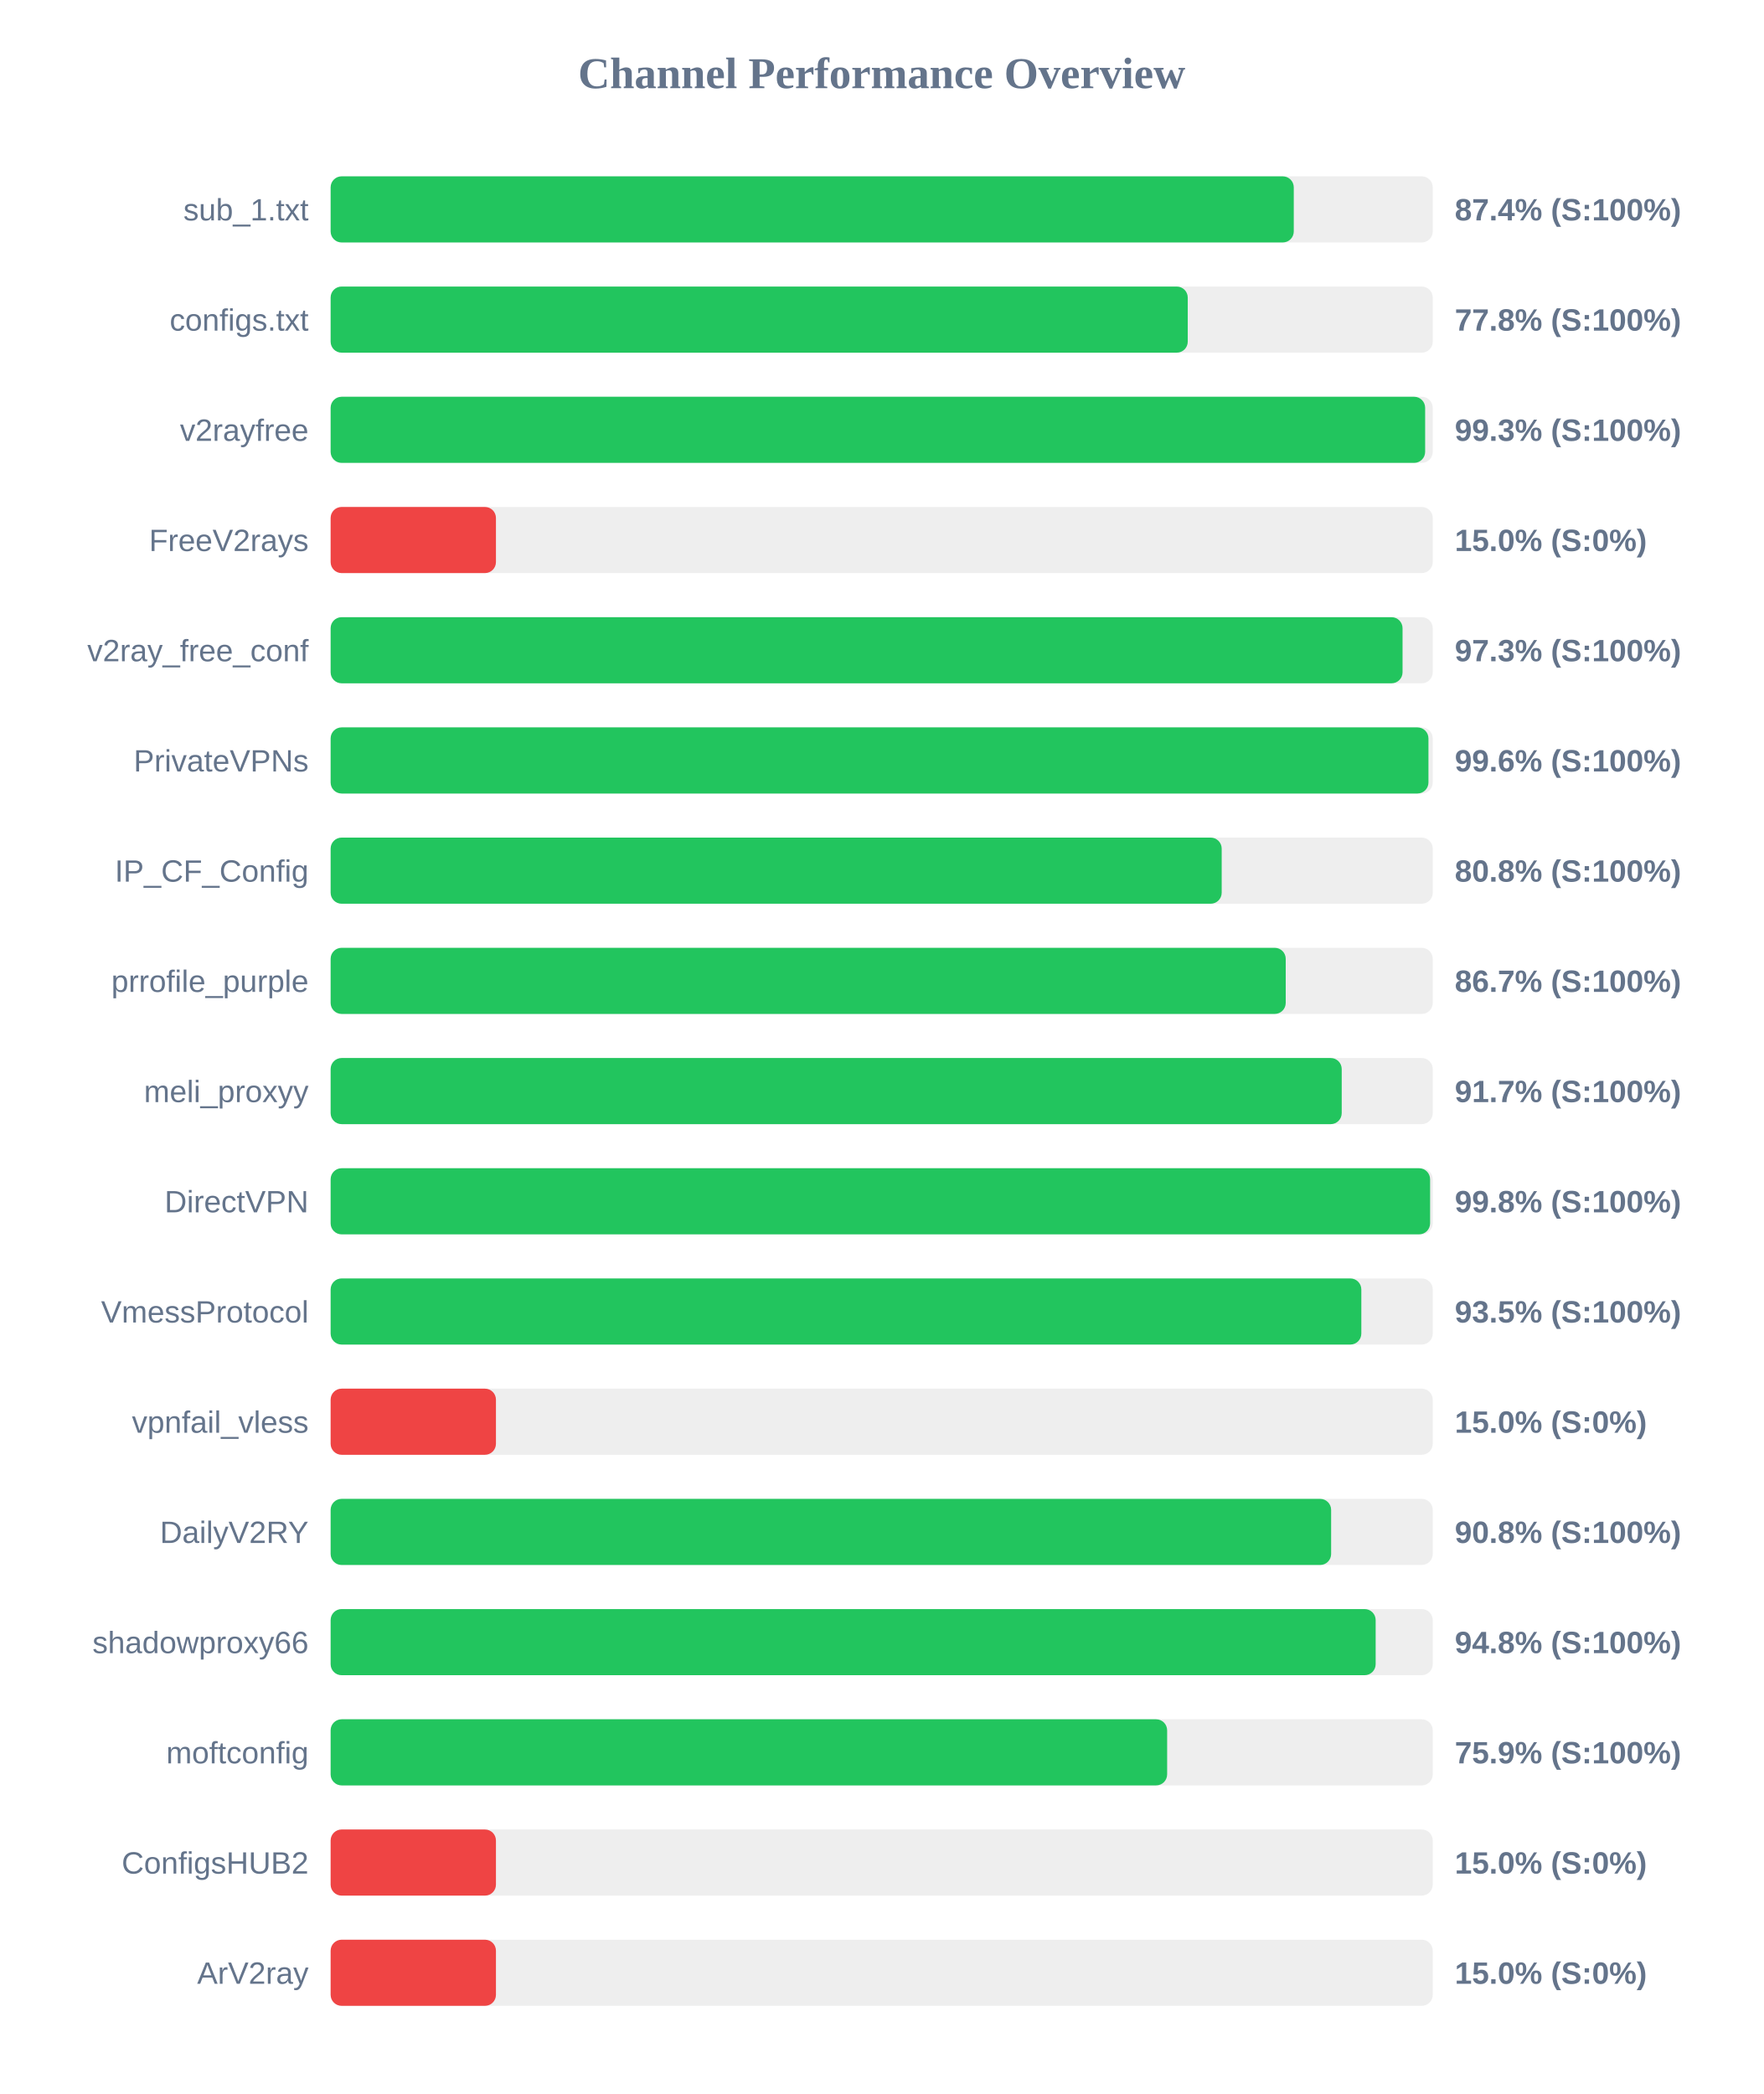
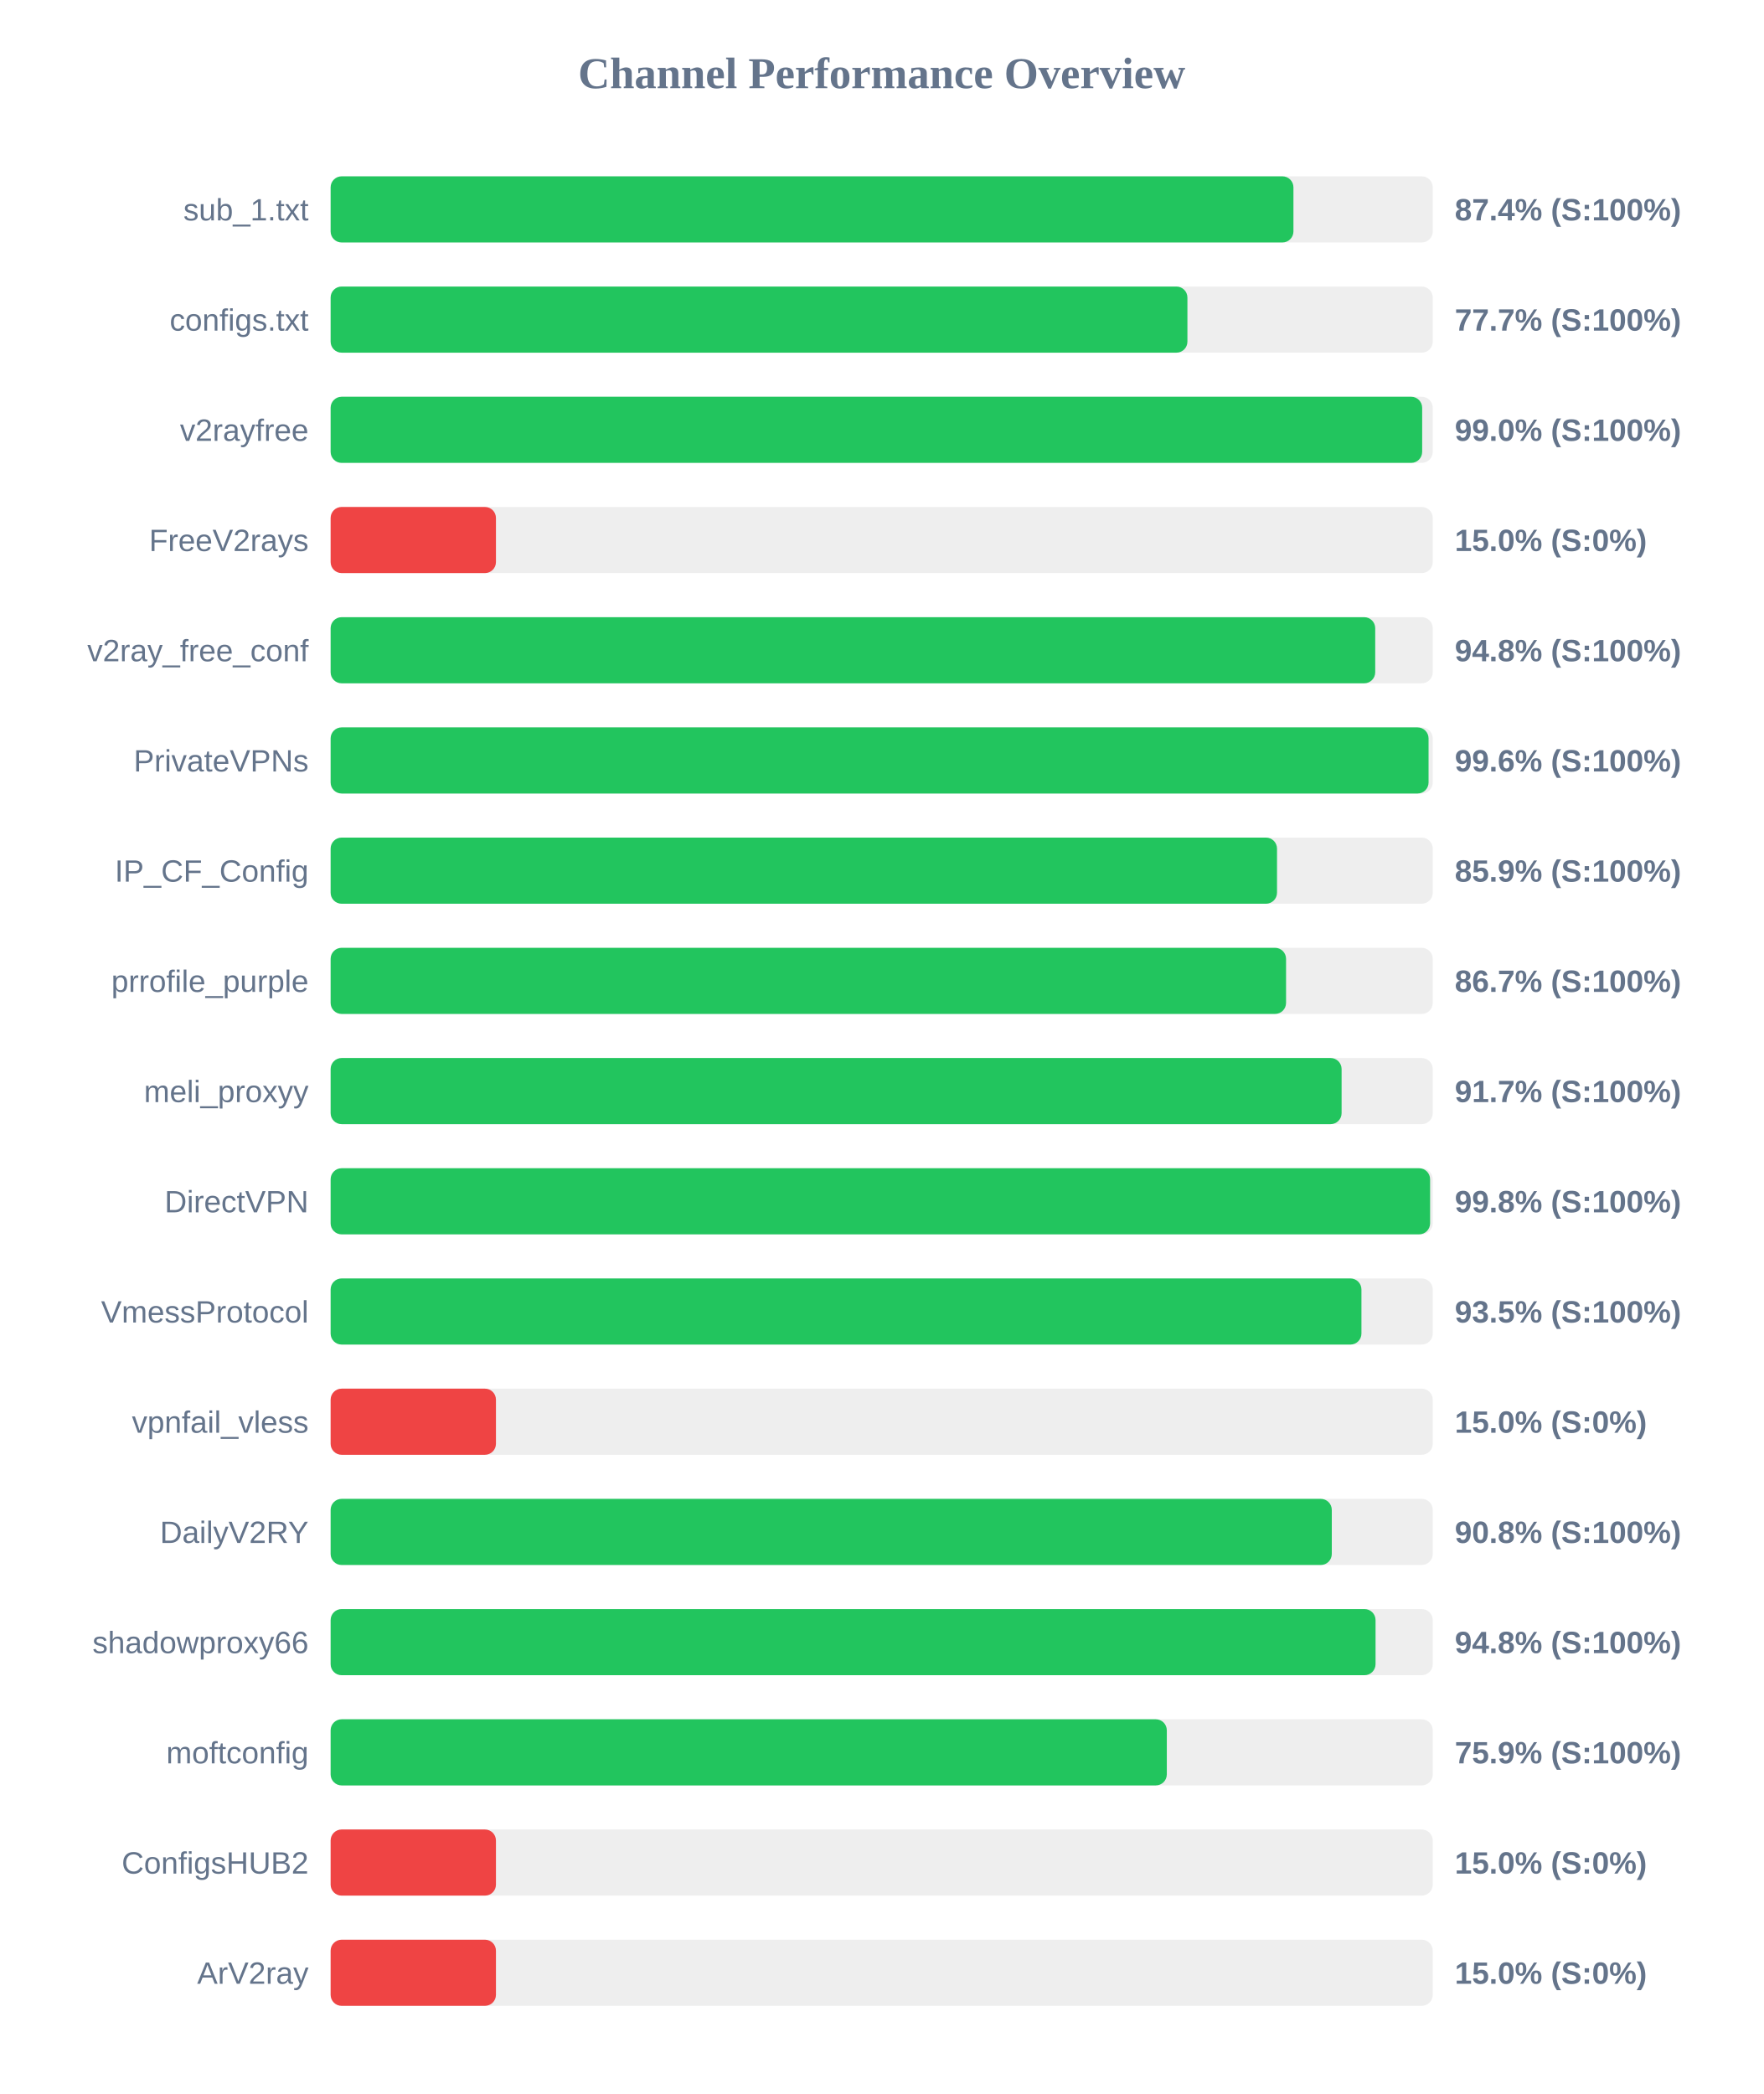
<svg xmlns="http://www.w3.org/2000/svg" width="800" height="950" version="1.1">
  <style>
        .row { font: 14px Arial; fill: #64748b; }
        .score { font: bold 14px Arial; fill: #64748b; }
    </style>
  <text x="400" y="40" text-anchor="middle" font-size="20px" font-weight="bold" fill="#64748b">Channel Performance Overview</text>
  <rect x="150" y="80" width="500" height="30" fill="#eee" rx="5" />
-   <rect x="150" y="80" width="436.95" height="30" fill="#22c55e" rx="5" />
+   <rect x="150" y="80" width="436.8" height="30" fill="#22c55e" rx="5" />
  <text x="140" y="100" text-anchor="end" class="row">sub_1.txt</text>
  <text x="660" y="100" text-anchor="start" class="score">87.4% (S:100%)</text>
  <rect x="150" y="130" width="500" height="30" fill="#eee" rx="5" />
-   <rect x="150" y="130" width="388.85" height="30" fill="#22c55e" rx="5" />
+   <rect x="150" y="130" width="388.7" height="30" fill="#22c55e" rx="5" />
  <text x="140" y="150" text-anchor="end" class="row">configs.txt</text>
-   <text x="660" y="150" text-anchor="start" class="score">77.8% (S:100%)</text>
+   <text x="660" y="150" text-anchor="start" class="score">77.7% (S:100%)</text>
  <rect x="150" y="180" width="500" height="30" fill="#eee" rx="5" />
-   <rect x="150" y="180" width="496.55" height="30" fill="#22c55e" rx="5" />
+   <rect x="150" y="180" width="495.2" height="30" fill="#22c55e" rx="5" />
  <text x="140" y="200" text-anchor="end" class="row">v2rayfree</text>
-   <text x="660" y="200" text-anchor="start" class="score">99.3% (S:100%)</text>
+   <text x="660" y="200" text-anchor="start" class="score">99.0% (S:100%)</text>
  <rect x="150" y="230" width="500" height="30" fill="#eee" rx="5" />
  <rect x="150" y="230" width="75.0" height="30" fill="#ef4444" rx="5" />
  <text x="140" y="250" text-anchor="end" class="row">FreeV2rays</text>
  <text x="660" y="250" text-anchor="start" class="score">15.0% (S:0%)</text>
  <rect x="150" y="280" width="500" height="30" fill="#eee" rx="5" />
-   <rect x="150" y="280" width="486.3" height="30" fill="#22c55e" rx="5" />
+   <rect x="150" y="280" width="473.9" height="30" fill="#22c55e" rx="5" />
  <text x="140" y="300" text-anchor="end" class="row">v2ray_free_conf</text>
-   <text x="660" y="300" text-anchor="start" class="score">97.3% (S:100%)</text>
+   <text x="660" y="300" text-anchor="start" class="score">94.8% (S:100%)</text>
  <rect x="150" y="330" width="500" height="30" fill="#eee" rx="5" />
-   <rect x="150" y="330" width="498.05" height="30" fill="#22c55e" rx="5" />
+   <rect x="150" y="330" width="498.1" height="30" fill="#22c55e" rx="5" />
  <text x="140" y="350" text-anchor="end" class="row">PrivateVPNs</text>
  <text x="660" y="350" text-anchor="start" class="score">99.6% (S:100%)</text>
  <rect x="150" y="380" width="500" height="30" fill="#eee" rx="5" />
-   <rect x="150" y="380" width="404.25" height="30" fill="#22c55e" rx="5" />
+   <rect x="150" y="380" width="429.35" height="30" fill="#22c55e" rx="5" />
  <text x="140" y="400" text-anchor="end" class="row">IP_CF_Config</text>
-   <text x="660" y="400" text-anchor="start" class="score">80.8% (S:100%)</text>
+   <text x="660" y="400" text-anchor="start" class="score">85.9% (S:100%)</text>
  <rect x="150" y="430" width="500" height="30" fill="#eee" rx="5" />
-   <rect x="150" y="430" width="433.3" height="30" fill="#22c55e" rx="5" />
+   <rect x="150" y="430" width="433.45" height="30" fill="#22c55e" rx="5" />
  <text x="140" y="450" text-anchor="end" class="row">prrofile_purple</text>
  <text x="660" y="450" text-anchor="start" class="score">86.7% (S:100%)</text>
  <rect x="150" y="480" width="500" height="30" fill="#eee" rx="5" />
-   <rect x="150" y="480" width="458.7" height="30" fill="#22c55e" rx="5" />
+   <rect x="150" y="480" width="458.65" height="30" fill="#22c55e" rx="5" />
  <text x="140" y="500" text-anchor="end" class="row">meli_proxyy</text>
  <text x="660" y="500" text-anchor="start" class="score">91.7% (S:100%)</text>
  <rect x="150" y="530" width="500" height="30" fill="#eee" rx="5" />
  <rect x="150" y="530" width="498.8" height="30" fill="#22c55e" rx="5" />
  <text x="140" y="550" text-anchor="end" class="row">DirectVPN</text>
  <text x="660" y="550" text-anchor="start" class="score">99.8% (S:100%)</text>
  <rect x="150" y="580" width="500" height="30" fill="#eee" rx="5" />
-   <rect x="150" y="580" width="467.6" height="30" fill="#22c55e" rx="5" />
+   <rect x="150" y="580" width="467.65" height="30" fill="#22c55e" rx="5" />
  <text x="140" y="600" text-anchor="end" class="row">VmessProtocol</text>
  <text x="660" y="600" text-anchor="start" class="score">93.5% (S:100%)</text>
  <rect x="150" y="630" width="500" height="30" fill="#eee" rx="5" />
  <rect x="150" y="630" width="75.0" height="30" fill="#ef4444" rx="5" />
  <text x="140" y="650" text-anchor="end" class="row">vpnfail_vless</text>
  <text x="660" y="650" text-anchor="start" class="score">15.0% (S:0%)</text>
  <rect x="150" y="680" width="500" height="30" fill="#eee" rx="5" />
-   <rect x="150" y="680" width="453.9" height="30" fill="#22c55e" rx="5" />
+   <rect x="150" y="680" width="454.2" height="30" fill="#22c55e" rx="5" />
  <text x="140" y="700" text-anchor="end" class="row">DailyV2RY</text>
  <text x="660" y="700" text-anchor="start" class="score">90.8% (S:100%)</text>
  <rect x="150" y="730" width="500" height="30" fill="#eee" rx="5" />
-   <rect x="150" y="730" width="474.1" height="30" fill="#22c55e" rx="5" />
+   <rect x="150" y="730" width="474.05" height="30" fill="#22c55e" rx="5" />
  <text x="140" y="750" text-anchor="end" class="row">shadowproxy66</text>
  <text x="660" y="750" text-anchor="start" class="score">94.8% (S:100%)</text>
  <rect x="150" y="780" width="500" height="30" fill="#eee" rx="5" />
-   <rect x="150" y="780" width="379.5" height="30" fill="#22c55e" rx="5" />
+   <rect x="150" y="780" width="379.35" height="30" fill="#22c55e" rx="5" />
  <text x="140" y="800" text-anchor="end" class="row">moftconfig</text>
  <text x="660" y="800" text-anchor="start" class="score">75.9% (S:100%)</text>
  <rect x="150" y="830" width="500" height="30" fill="#eee" rx="5" />
  <rect x="150" y="830" width="75.0" height="30" fill="#ef4444" rx="5" />
  <text x="140" y="850" text-anchor="end" class="row">ConfigsHUB2</text>
  <text x="660" y="850" text-anchor="start" class="score">15.0% (S:0%)</text>
  <rect x="150" y="880" width="500" height="30" fill="#eee" rx="5" />
  <rect x="150" y="880" width="75.0" height="30" fill="#ef4444" rx="5" />
  <text x="140" y="900" text-anchor="end" class="row">ArV2ray</text>
  <text x="660" y="900" text-anchor="start" class="score">15.0% (S:0%)</text>
</svg>
